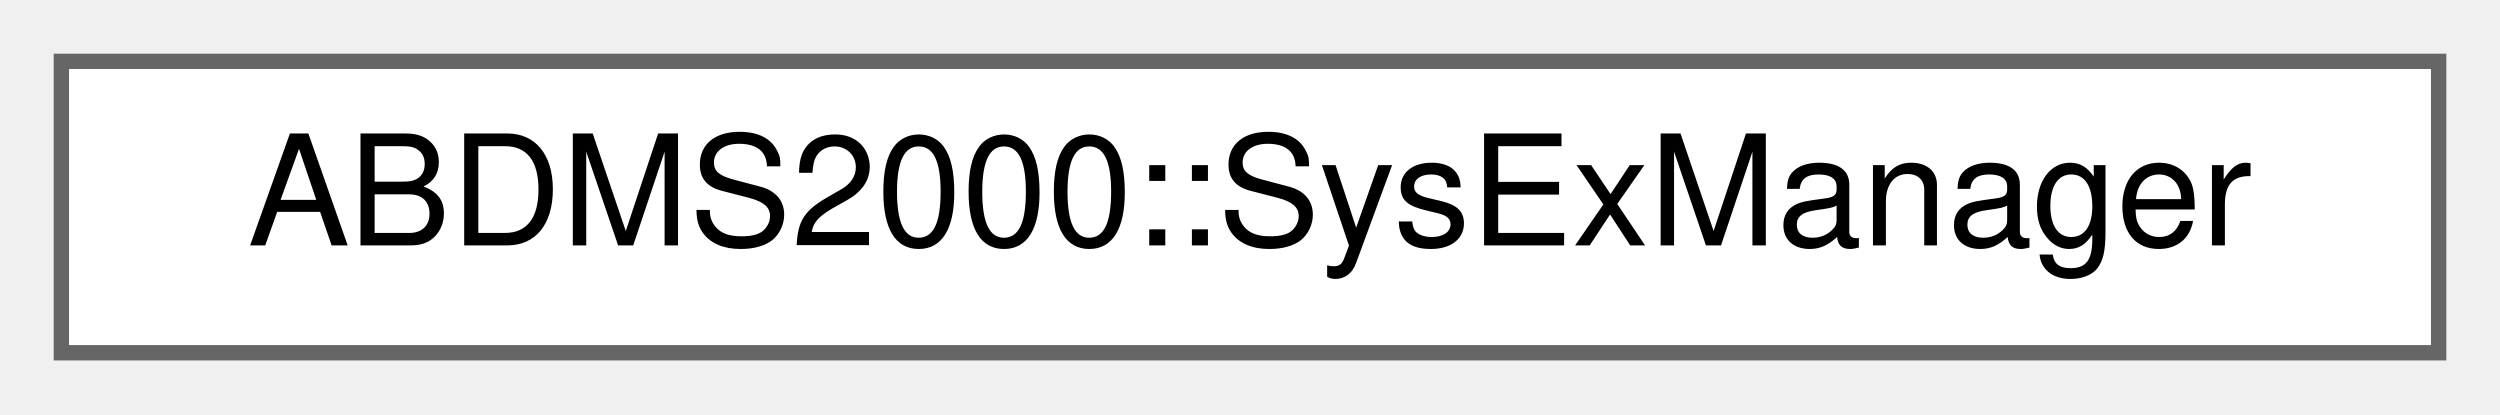
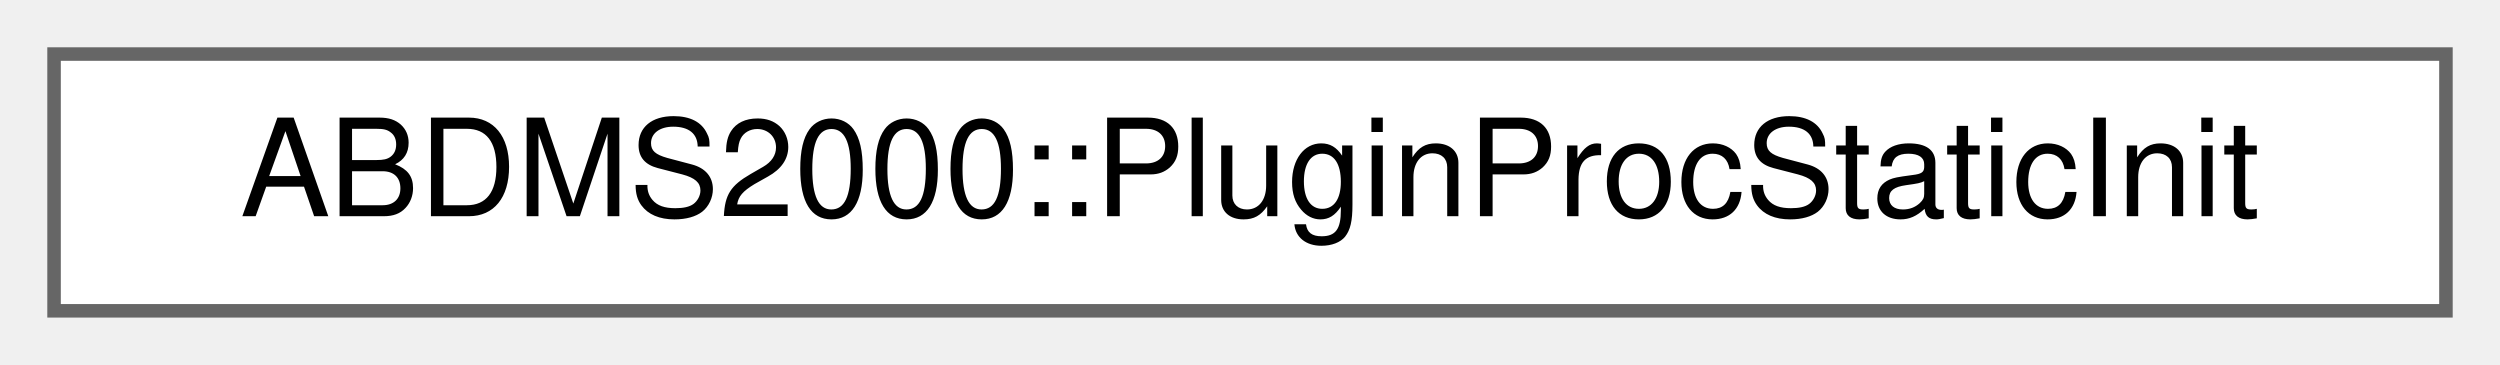
- <svg xmlns="http://www.w3.org/2000/svg" xmlns:xlink="http://www.w3.org/1999/xlink" width="163pt" height="27pt" viewBox="0.00 0.00 163.00 27.00">
+ <svg xmlns="http://www.w3.org/2000/svg" xmlns:xlink="http://www.w3.org/1999/xlink" width="185pt" height="27pt" viewBox="0.00 0.00 185.00 27.00">
  <g id="graph0" class="graph" transform="scale(1 1) rotate(0) translate(4 23)">
    <g id="Node000000" class="node">
      <g id="a_Node000000">
-         <a xlink:href="classABDMS2000_1_1SysExManager.html" target="_top" xlink:title=" ">
-           <polygon fill="white" stroke="#666666" points="155,-19 0,-19 0,0 155,0 155,-19" />
-           <text text-anchor="middle" x="77.5" y="-7" font-family="Helvetica,sans-Serif" font-size="10.00">ABDMS2000::SysExManager</text>
+         <a xlink:href="structABDMS2000_1_1PluginProcStaticInit.html" target="_top" xlink:title=" ">
+           <polygon fill="white" stroke="#666666" points="177,-19 0,-19 0,0 177,0 177,-19" />
+           <text text-anchor="middle" x="88.5" y="-7" font-family="Helvetica,sans-Serif" font-size="10.00">ABDMS2000::PluginProcStaticInit</text>
        </a>
      </g>
    </g>
  </g>
</svg>
